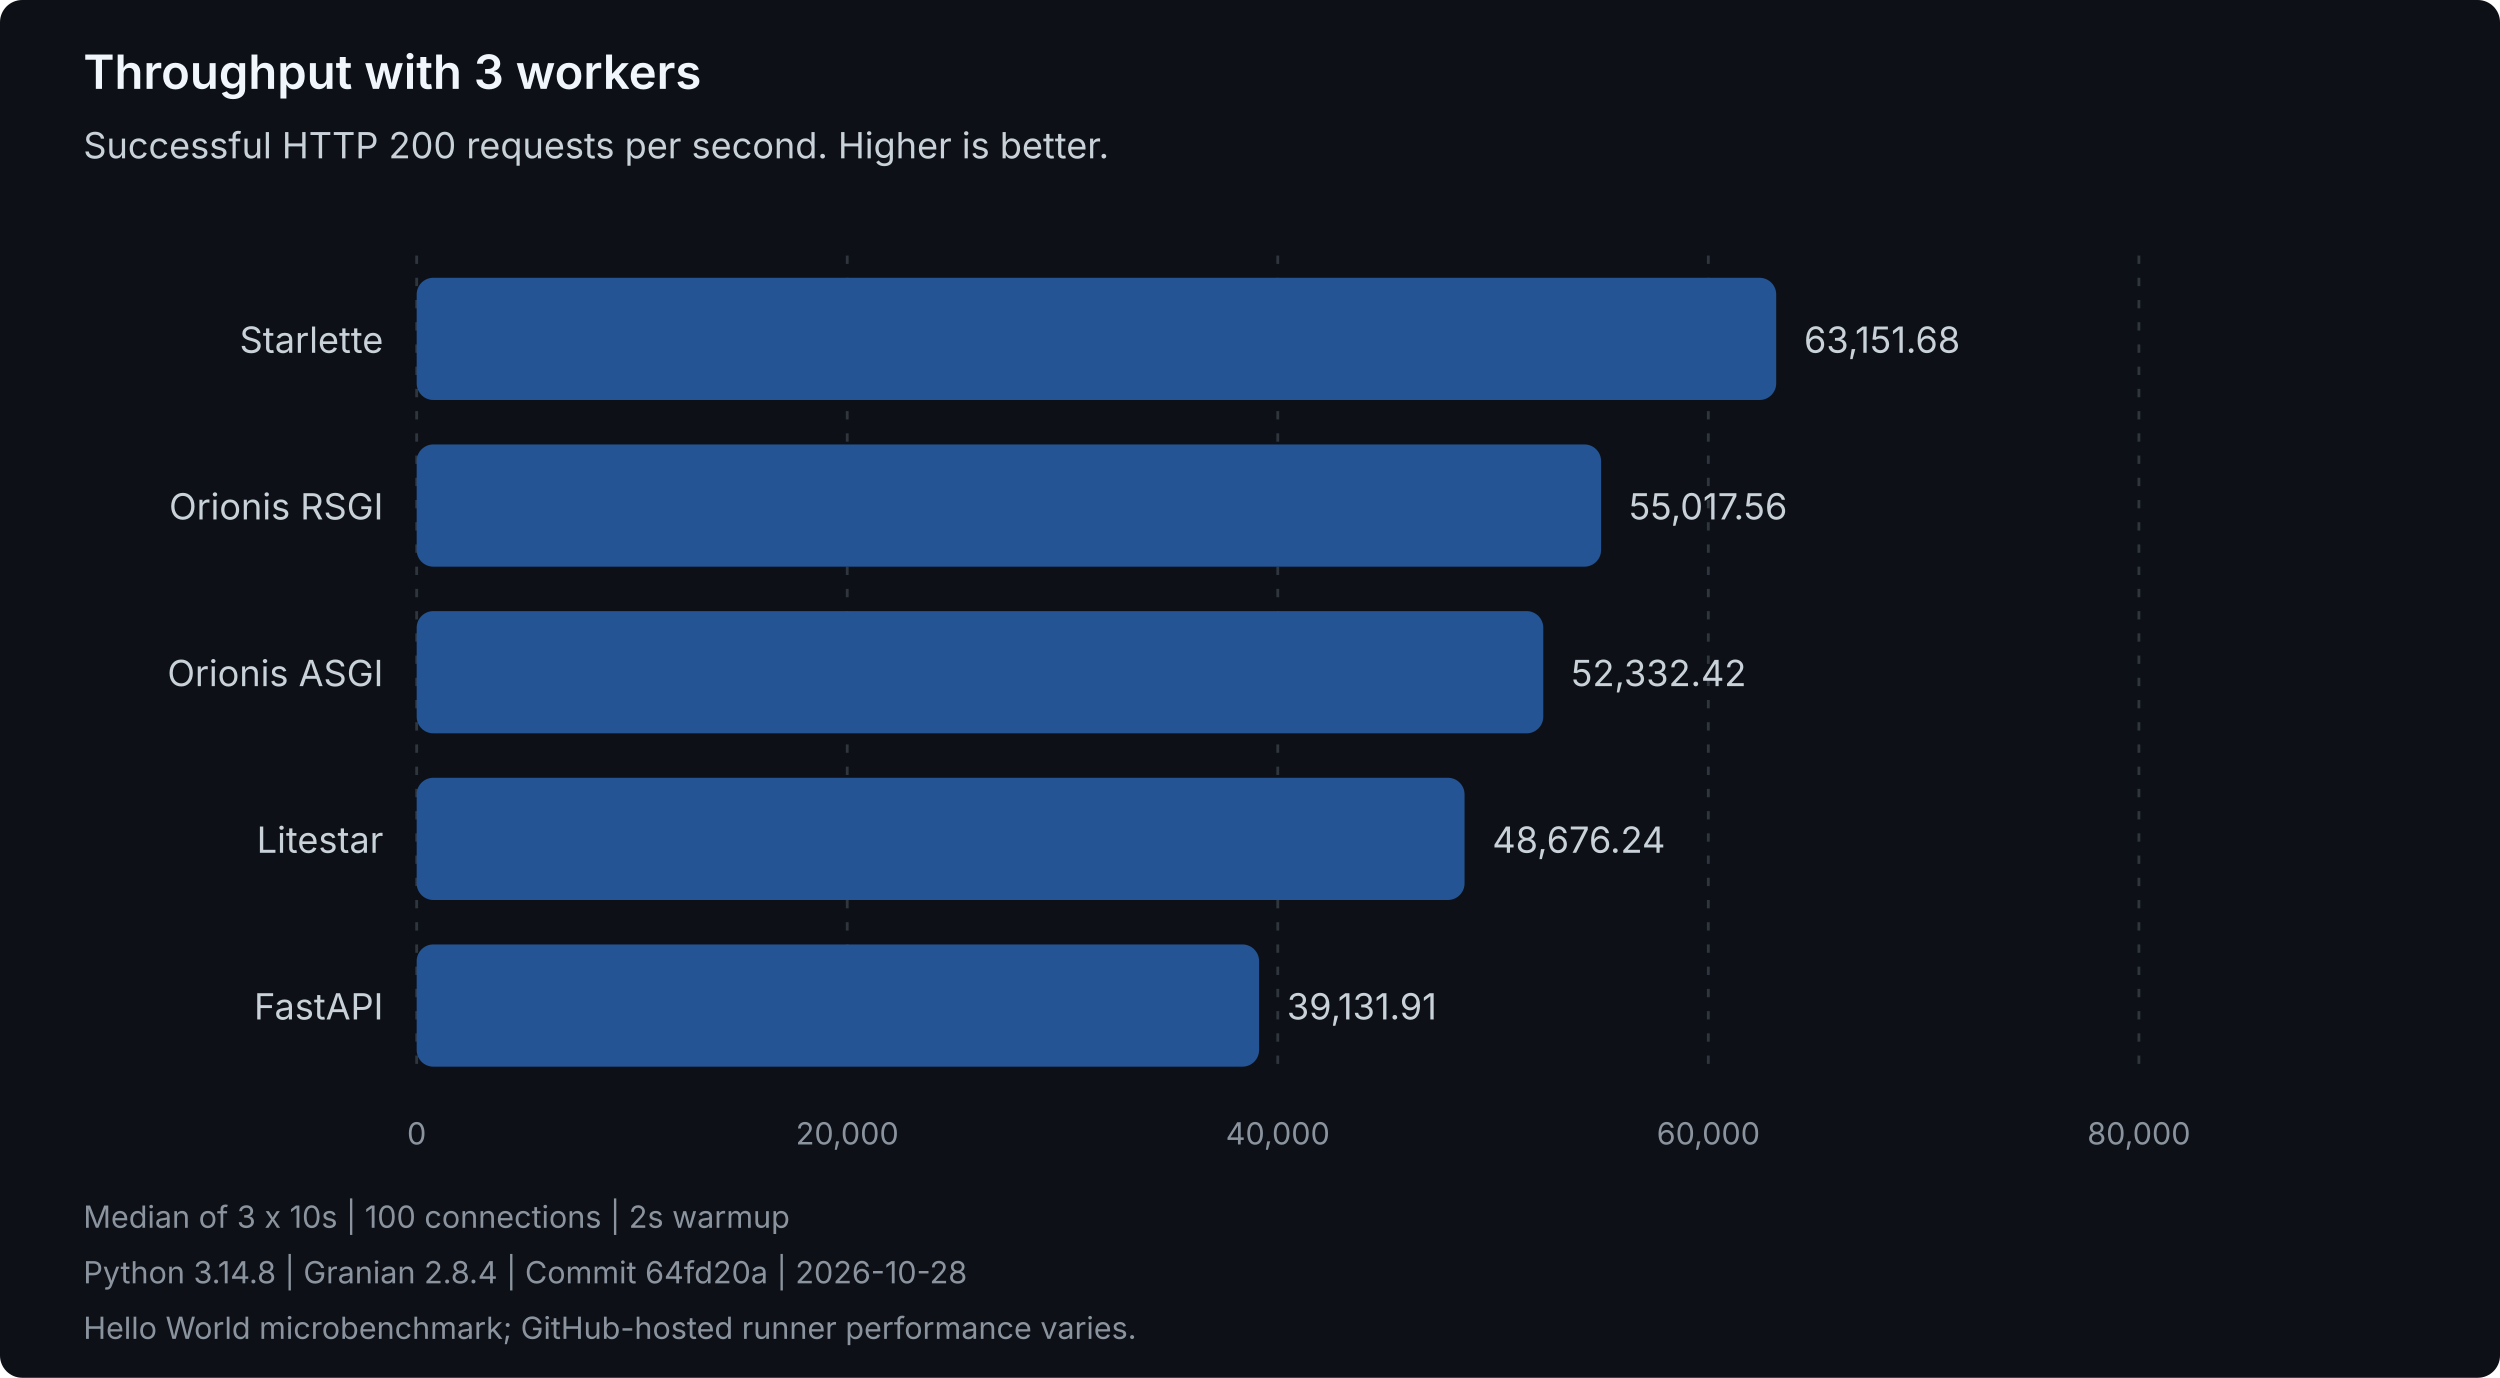
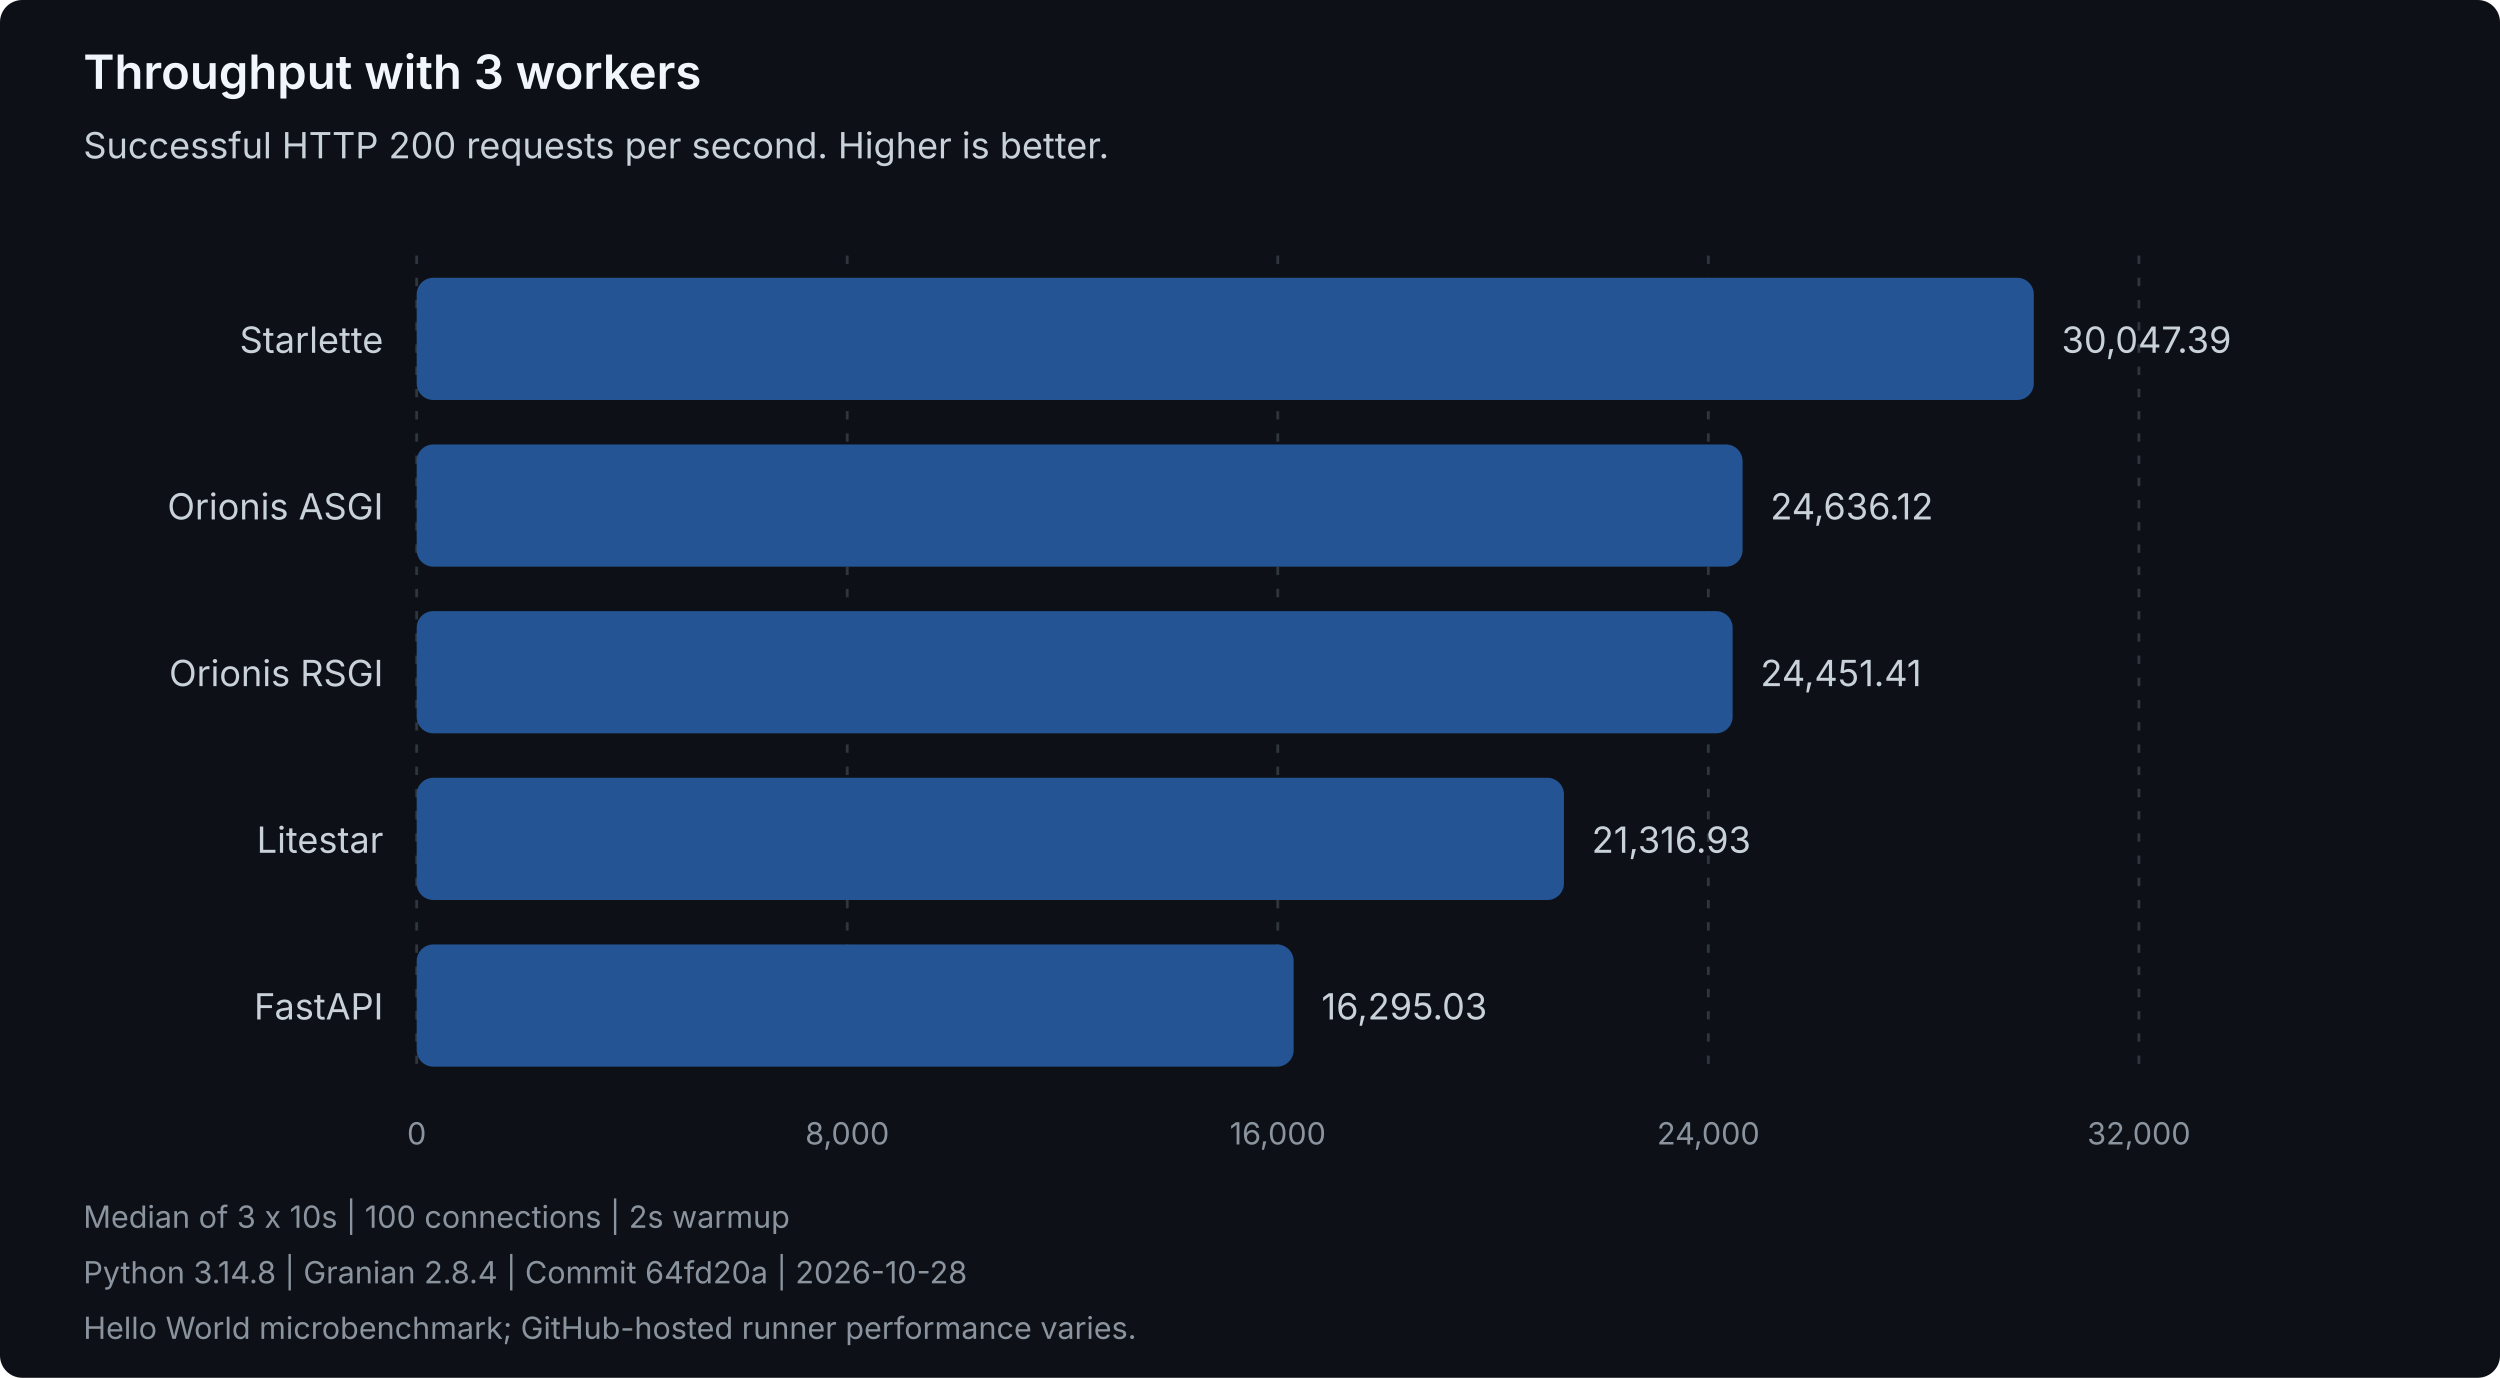
<svg xmlns="http://www.w3.org/2000/svg" width="900" height="496" viewBox="0 0 900 496" role="img" aria-labelledby="title description">
  <style>
text { font-family: system-ui, -apple-system, 'Segoe UI', sans-serif; }
.heading { fill: #f0f6fc; font-size: 17px; font-weight: 600; }
.label { fill: #c9d1d9; font-size: 13px; }
.muted { fill: #8b949e; font-size: 11px; }
.grid { stroke: #30363d; stroke-dasharray: 3 5; }
.bar { fill: #245493; }
</style>
  <rect width="900" height="496" rx="8" fill="#0d1117" />
  <text class="heading" x="30" y="32">Throughput with 3 workers</text>
  <text class="label" x="30" y="57">Successful HTTP 200 requests per second. Higher is better.</text>
  <line class="grid" x1="150.00" y1="92" x2="150.00" y2="388" />
  <text class="muted" x="150.00" y="412" text-anchor="middle">0</text>
  <line class="grid" x1="305.00" y1="92" x2="305.00" y2="388" />
-   <text class="muted" x="305.00" y="412" text-anchor="middle">20,000</text>
+   <text class="muted" x="305.00" y="412" text-anchor="middle">8,000</text>
  <line class="grid" x1="460.00" y1="92" x2="460.00" y2="388" />
-   <text class="muted" x="460.00" y="412" text-anchor="middle">40,000</text>
+   <text class="muted" x="460.00" y="412" text-anchor="middle">16,000</text>
  <line class="grid" x1="615.00" y1="92" x2="615.00" y2="388" />
-   <text class="muted" x="615.00" y="412" text-anchor="middle">60,000</text>
+   <text class="muted" x="615.00" y="412" text-anchor="middle">24,000</text>
  <line class="grid" x1="770.00" y1="92" x2="770.00" y2="388" />
-   <text class="muted" x="770.00" y="412" text-anchor="middle">80,000</text>
+   <text class="muted" x="770.00" y="412" text-anchor="middle">32,000</text>
  <g data-framework="starlette">
    <text class="label" x="138" y="127" text-anchor="end">Starlette</text>
-     <rect class="bar" x="150" y="100" width="489.43" height="44" rx="6" />
-     <text class="label" x="649.43" y="127">63,151.68</text>
+     <rect class="bar" x="150" y="100" width="582.17" height="44" rx="6" />
+     <text class="label" x="742.17" y="127">30,047.39</text>
+   </g>
+   <g data-framework="orionis-asgi">
+     <text class="label" x="138" y="187" text-anchor="end">Orionis ASGI</text>
+     <rect class="bar" x="150" y="160" width="477.32" height="44" rx="6" />
+     <text class="label" x="637.32" y="187">24,636.12</text>
  </g>
  <g data-framework="orionis-rsgi">
-     <text class="label" x="138" y="187" text-anchor="end">Orionis RSGI</text>
-     <rect class="bar" x="150" y="160" width="426.39" height="44" rx="6" />
-     <text class="label" x="586.39" y="187">55,017.56</text>
-   </g>
-   <g data-framework="orionis-asgi">
-     <text class="label" x="138" y="247" text-anchor="end">Orionis ASGI</text>
-     <rect class="bar" x="150" y="220" width="405.58" height="44" rx="6" />
-     <text class="label" x="565.58" y="247">52,332.42</text>
+     <text class="label" x="138" y="247" text-anchor="end">Orionis RSGI</text>
+     <rect class="bar" x="150" y="220" width="473.75" height="44" rx="6" />
+     <text class="label" x="633.75" y="247">24,451.41</text>
  </g>
  <g data-framework="litestar">
    <text class="label" x="138" y="307" text-anchor="end">Litestar</text>
-     <rect class="bar" x="150" y="280" width="377.24" height="44" rx="6" />
-     <text class="label" x="537.24" y="307">48,676.24</text>
+     <rect class="bar" x="150" y="280" width="413.02" height="44" rx="6" />
+     <text class="label" x="573.02" y="307">21,316.93</text>
  </g>
  <g data-framework="fastapi">
    <text class="label" x="138" y="367" text-anchor="end">FastAPI</text>
-     <rect class="bar" x="150" y="340" width="303.27" height="44" rx="6" />
-     <text class="label" x="463.27" y="367">39,131.91</text>
+     <rect class="bar" x="150" y="340" width="315.72" height="44" rx="6" />
+     <text class="label" x="475.72" y="367">16,295.03</text>
  </g>
  <text class="muted" x="30" y="442">Median of 3 x 10s | 100 connections | 2s warmup</text>
  <text class="muted" x="30" y="462">Python 3.14.8 | Granian 2.8.4 | Commit 64fd20a | 2026-10-28</text>
  <text class="muted" x="30" y="482">Hello World microbenchmark; GitHub-hosted runner performance varies.</text>
</svg>
